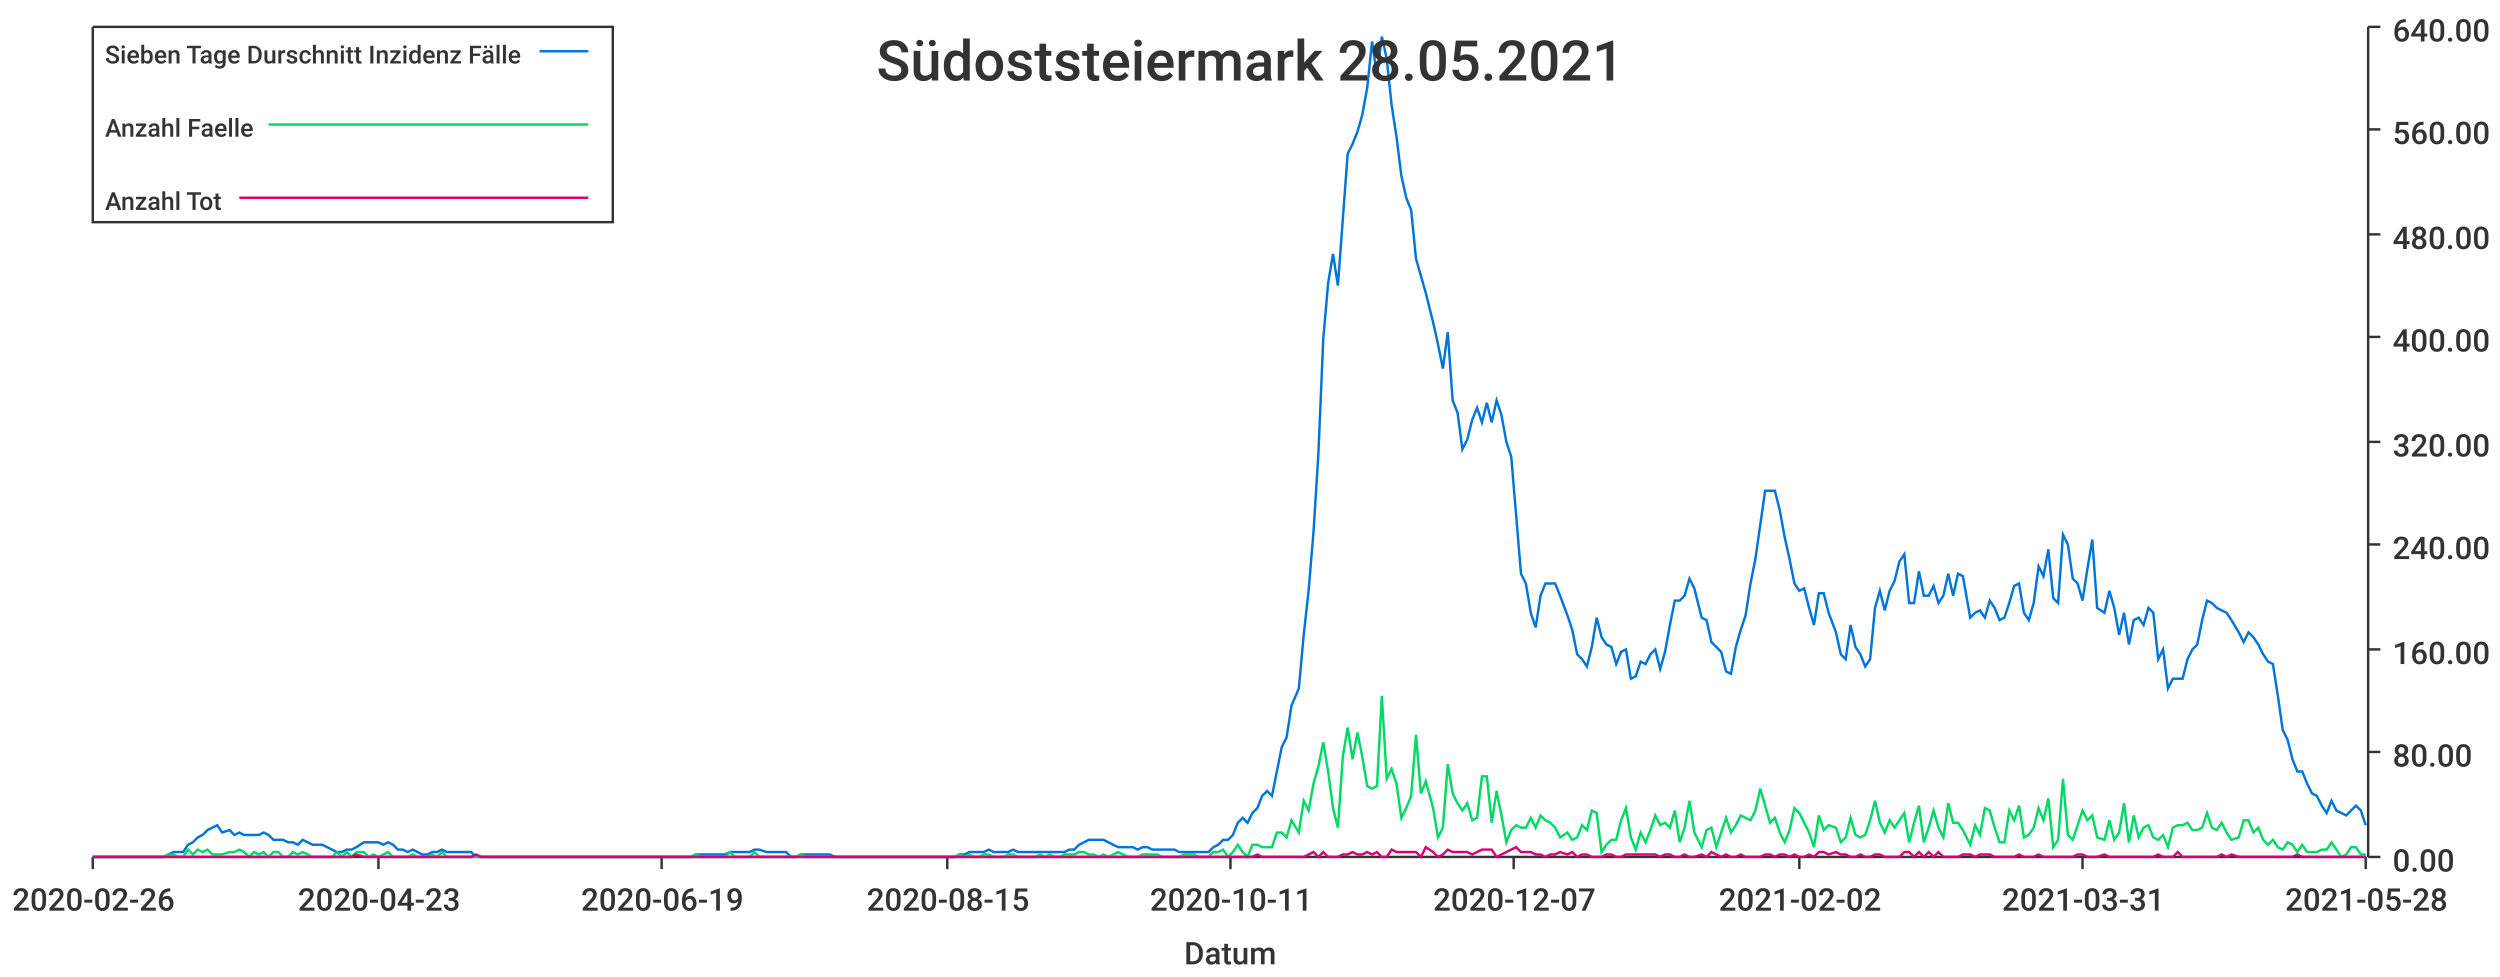
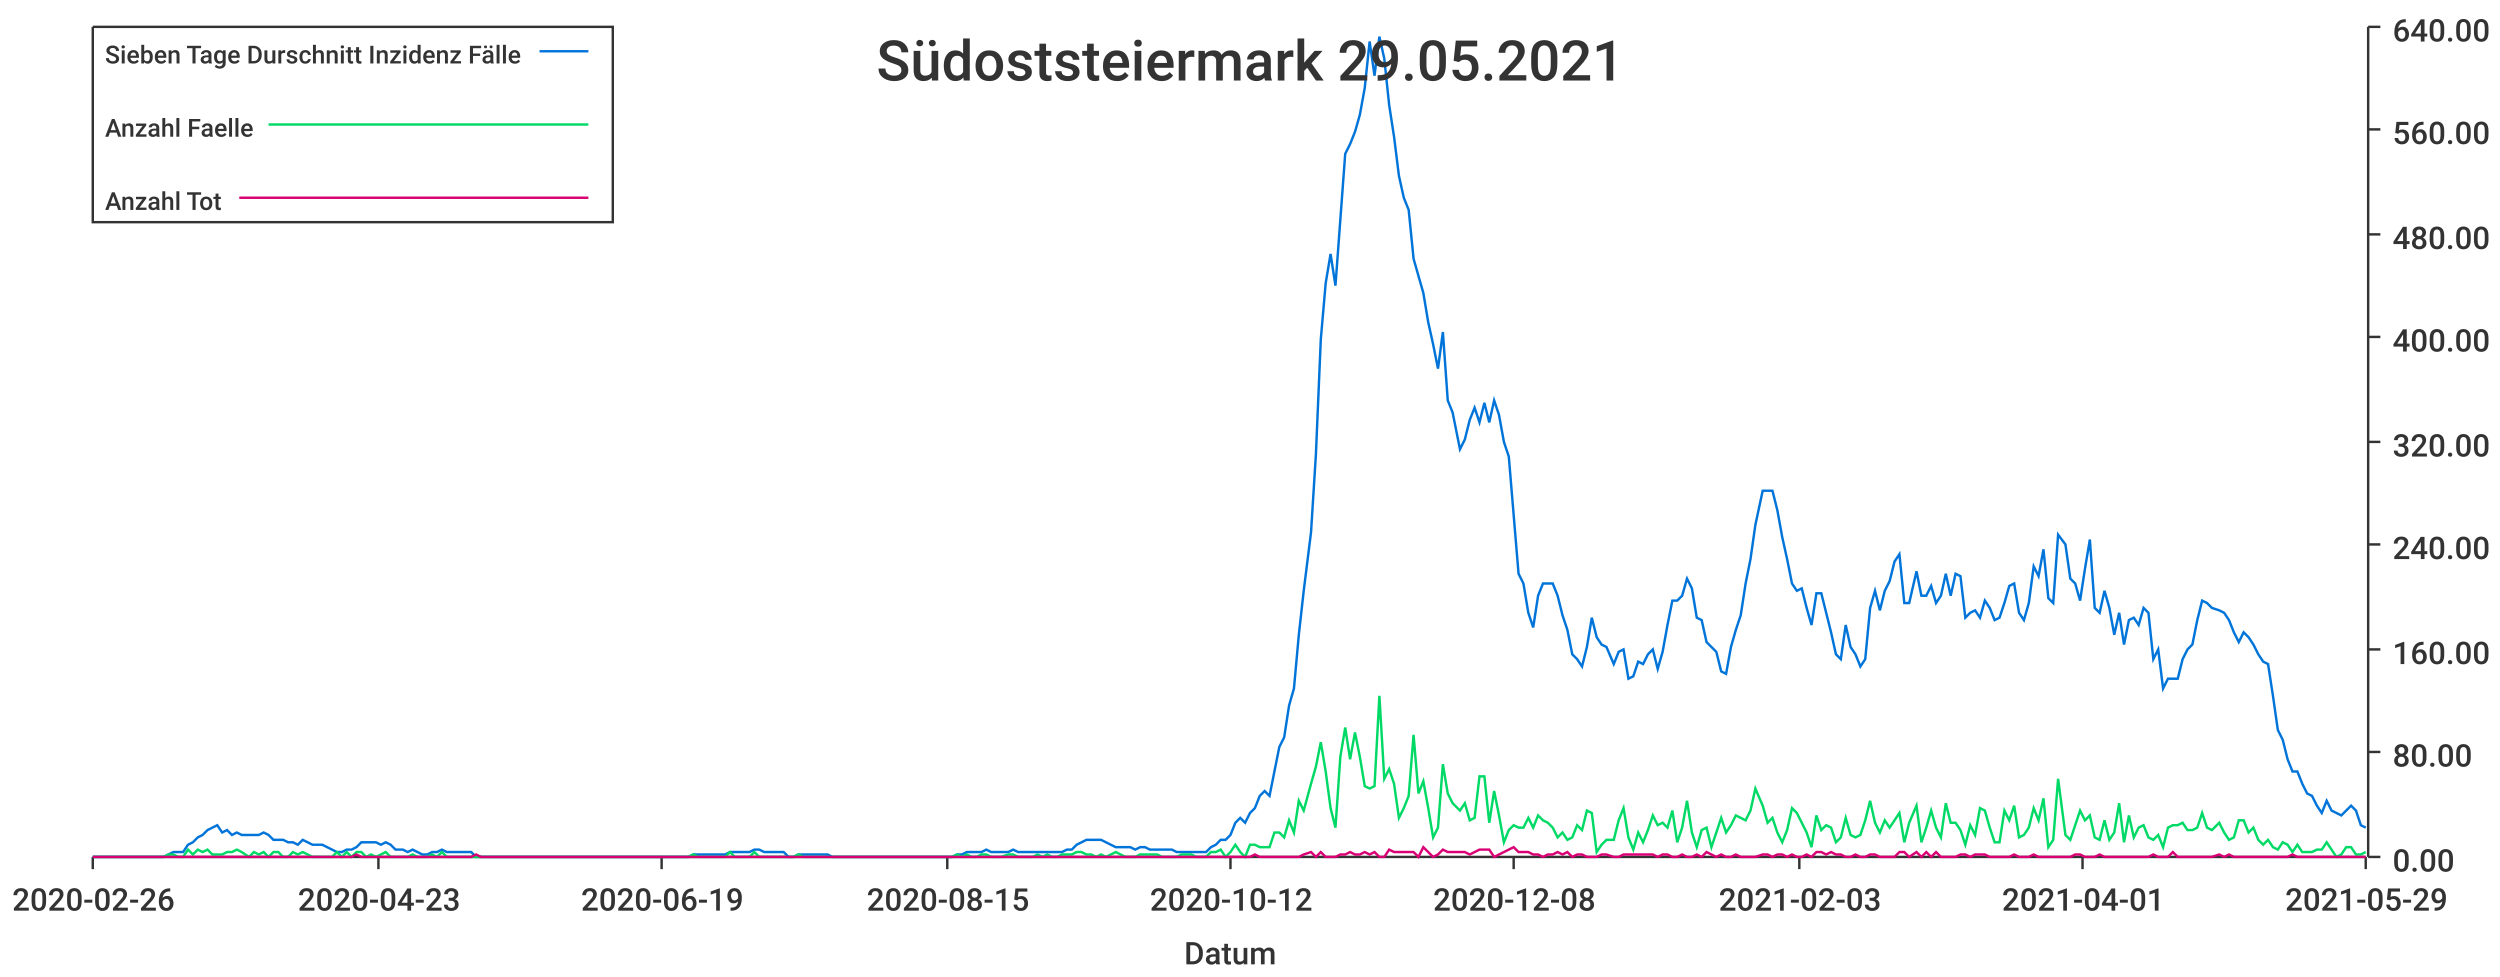
<svg xmlns="http://www.w3.org/2000/svg" width="1024" height="400">\n<path d="M 0 0 L 1024 0 L 1024 400 L 0 400 L 0 0" style="stroke-width:0;stroke:rgba(255,255,255,1.0);fill:rgba(255,255,255,1.0)" />
  <path d="M 38 11 L 969 11 L 969 351 L 38 351 L 38 11" style="stroke-width:0;stroke:rgba(255,255,255,1.0);fill:rgba(255,255,255,1.0)" />
  <path d="M 38 351 L 969 351" style="stroke-width:1;stroke:rgba(51,51,51,1.0);fill:none" />
  <path d="M 38 351 L 38 356" style="stroke-width:1;stroke:rgba(51,51,51,1.0);fill:none" />
  <text x="5" y="373" style="stroke-width:0;stroke:none;fill:rgba(51,51,51,1.0);font-size:12.8px;font-family:'Roboto Medium',sans-serif">2020-02-26</text>
  <path d="M 155 351 L 155 356" style="stroke-width:1;stroke:rgba(51,51,51,1.0);fill:none" />
  <text x="122" y="373" style="stroke-width:0;stroke:none;fill:rgba(51,51,51,1.0);font-size:12.8px;font-family:'Roboto Medium',sans-serif">2020-04-23</text>
  <path d="M 271 351 L 271 356" style="stroke-width:1;stroke:rgba(51,51,51,1.0);fill:none" />
  <text x="238" y="373" style="stroke-width:0;stroke:none;fill:rgba(51,51,51,1.0);font-size:12.8px;font-family:'Roboto Medium',sans-serif">2020-06-19</text>
  <path d="M 388 351 L 388 356" style="stroke-width:1;stroke:rgba(51,51,51,1.0);fill:none" />
  <text x="355" y="373" style="stroke-width:0;stroke:none;fill:rgba(51,51,51,1.0);font-size:12.8px;font-family:'Roboto Medium',sans-serif">2020-08-15</text>
  <path d="M 504 351 L 504 356" style="stroke-width:1;stroke:rgba(51,51,51,1.0);fill:none" />
-   <text x="471" y="373" style="stroke-width:0;stroke:none;fill:rgba(51,51,51,1.0);font-size:12.8px;font-family:'Roboto Medium',sans-serif">2020-10-11</text>
+   <text x="471" y="373" style="stroke-width:0;stroke:none;fill:rgba(51,51,51,1.0);font-size:12.8px;font-family:'Roboto Medium',sans-serif">2020-10-12</text>
  <path d="M 620 351 L 620 356" style="stroke-width:1;stroke:rgba(51,51,51,1.0);fill:none" />
-   <text x="587" y="373" style="stroke-width:0;stroke:none;fill:rgba(51,51,51,1.0);font-size:12.8px;font-family:'Roboto Medium',sans-serif">2020-12-07</text>
+   <text x="587" y="373" style="stroke-width:0;stroke:none;fill:rgba(51,51,51,1.0);font-size:12.8px;font-family:'Roboto Medium',sans-serif">2020-12-08</text>
  <path d="M 737 351 L 737 356" style="stroke-width:1;stroke:rgba(51,51,51,1.0);fill:none" />
-   <text x="704" y="373" style="stroke-width:0;stroke:none;fill:rgba(51,51,51,1.0);font-size:12.8px;font-family:'Roboto Medium',sans-serif">2021-02-02</text>
+   <text x="704" y="373" style="stroke-width:0;stroke:none;fill:rgba(51,51,51,1.0);font-size:12.8px;font-family:'Roboto Medium',sans-serif">2021-02-03</text>
  <path d="M 853 351 L 853 356" style="stroke-width:1;stroke:rgba(51,51,51,1.0);fill:none" />
-   <text x="820" y="373" style="stroke-width:0;stroke:none;fill:rgba(51,51,51,1.0);font-size:12.8px;font-family:'Roboto Medium',sans-serif">2021-03-31</text>
+   <text x="820" y="373" style="stroke-width:0;stroke:none;fill:rgba(51,51,51,1.0);font-size:12.8px;font-family:'Roboto Medium',sans-serif">2021-04-01</text>
  <path d="M 969 351 L 969 356" style="stroke-width:1;stroke:rgba(51,51,51,1.0);fill:none" />
-   <text x="936" y="373" style="stroke-width:0;stroke:none;fill:rgba(51,51,51,1.0);font-size:12.8px;font-family:'Roboto Medium',sans-serif">2021-05-28</text>
+   <text x="936" y="373" style="stroke-width:0;stroke:none;fill:rgba(51,51,51,1.0);font-size:12.8px;font-family:'Roboto Medium',sans-serif">2021-05-29</text>
  <text x="485" y="395" style="stroke-width:0;stroke:none;fill:rgba(51,51,51,1.0);font-size:12.8px;font-family:'Roboto Medium',sans-serif">Datum</text>
  <path d="M 970 351 L 970 11" style="stroke-width:1;stroke:rgba(51,51,51,1.0);fill:none" />
  <path d="M 970 351 L 975 351" style="stroke-width:1;stroke:rgba(51,51,51,1.0);fill:none" />
  <text x="980" y="357" style="stroke-width:0;stroke:none;fill:rgba(51,51,51,1.0);font-size:12.8px;font-family:'Roboto Medium',sans-serif">0.00</text>
  <path d="M 970 308 L 975 308" style="stroke-width:1;stroke:rgba(51,51,51,1.0);fill:none" />
  <text x="980" y="314" style="stroke-width:0;stroke:none;fill:rgba(51,51,51,1.0);font-size:12.8px;font-family:'Roboto Medium',sans-serif">80.00</text>
  <path d="M 970 266 L 975 266" style="stroke-width:1;stroke:rgba(51,51,51,1.0);fill:none" />
  <text x="980" y="272" style="stroke-width:0;stroke:none;fill:rgba(51,51,51,1.0);font-size:12.8px;font-family:'Roboto Medium',sans-serif">160.00</text>
  <path d="M 970 223 L 975 223" style="stroke-width:1;stroke:rgba(51,51,51,1.0);fill:none" />
  <text x="980" y="229" style="stroke-width:0;stroke:none;fill:rgba(51,51,51,1.0);font-size:12.8px;font-family:'Roboto Medium',sans-serif">240.00</text>
  <path d="M 970 181 L 975 181" style="stroke-width:1;stroke:rgba(51,51,51,1.0);fill:none" />
  <text x="980" y="187" style="stroke-width:0;stroke:none;fill:rgba(51,51,51,1.0);font-size:12.8px;font-family:'Roboto Medium',sans-serif">320.00</text>
  <path d="M 970 138 L 975 138" style="stroke-width:1;stroke:rgba(51,51,51,1.0);fill:none" />
  <text x="980" y="144" style="stroke-width:0;stroke:none;fill:rgba(51,51,51,1.0);font-size:12.8px;font-family:'Roboto Medium',sans-serif">400.00</text>
  <path d="M 970 96 L 975 96" style="stroke-width:1;stroke:rgba(51,51,51,1.0);fill:none" />
  <text x="980" y="102" style="stroke-width:0;stroke:none;fill:rgba(51,51,51,1.0);font-size:12.8px;font-family:'Roboto Medium',sans-serif">480.00</text>
  <path d="M 970 53 L 975 53" style="stroke-width:1;stroke:rgba(51,51,51,1.0);fill:none" />
  <text x="980" y="59" style="stroke-width:0;stroke:none;fill:rgba(51,51,51,1.0);font-size:12.8px;font-family:'Roboto Medium',sans-serif">560.00</text>
  <path d="M 970 11 L 975 11" style="stroke-width:1;stroke:rgba(51,51,51,1.0);fill:none" />
  <text x="980" y="17" style="stroke-width:0;stroke:none;fill:rgba(51,51,51,1.0);font-size:12.8px;font-family:'Roboto Medium',sans-serif">640.00</text>
-   <path d="M 38 351 L 41 351 L 43 351 L 45 351 L 47 351 L 49 351 L 51 351 L 53 351 L 55 351 L 57 351 L 59 351 L 61 351 L 63 351 L 65 351 L 67 351 L 69 350 L 71 349 L 73 349 L 75 349 L 77 346 L 79 345 L 81 343 L 83 342 L 85 340 L 87 339 L 89 338 L 91 341 L 94 340 L 96 342 L 98 341 L 100 342 L 102 342 L 104 342 L 106 342 L 108 341 L 110 342 L 112 344 L 114 344 L 116 344 L 118 345 L 120 345 L 122 346 L 124 344 L 126 345 L 128 346 L 130 346 L 132 346 L 134 347 L 136 348 L 138 349 L 140 349 L 142 348 L 144 348 L 146 347 L 149 345 L 151 345 L 153 345 L 155 345 L 157 346 L 159 345 L 161 346 L 163 348 L 165 348 L 167 349 L 169 348 L 171 349 L 173 350 L 175 350 L 177 349 L 179 349 L 181 348 L 183 349 L 185 349 L 187 349 L 189 349 L 191 349 L 193 349 L 195 351 L 197 351 L 199 351 L 201 351 L 204 351 L 206 351 L 208 351 L 210 351 L 212 351 L 214 351 L 216 351 L 218 351 L 220 351 L 222 351 L 224 351 L 226 351 L 228 351 L 230 351 L 232 351 L 234 351 L 236 351 L 238 351 L 240 351 L 242 351 L 244 351 L 246 351 L 248 351 L 250 351 L 252 351 L 254 351 L 256 351 L 259 351 L 261 351 L 263 351 L 265 351 L 267 351 L 269 351 L 271 351 L 273 351 L 275 351 L 277 351 L 279 351 L 281 351 L 283 351 L 285 350 L 287 350 L 289 350 L 291 350 L 293 350 L 295 350 L 297 350 L 299 349 L 301 349 L 303 349 L 305 349 L 307 349 L 309 348 L 311 348 L 314 349 L 316 349 L 318 349 L 320 349 L 322 349 L 324 351 L 326 351 L 328 350 L 330 350 L 332 350 L 334 350 L 336 350 L 338 350 L 340 350 L 342 351 L 344 351 L 346 351 L 348 351 L 350 351 L 352 351 L 354 351 L 356 351 L 358 351 L 360 351 L 362 351 L 364 351 L 366 351 L 369 351 L 371 351 L 373 351 L 375 351 L 377 351 L 379 351 L 381 351 L 383 351 L 385 351 L 387 351 L 389 351 L 391 351 L 393 350 L 395 350 L 397 349 L 399 349 L 401 349 L 403 349 L 405 348 L 407 349 L 409 349 L 411 349 L 413 349 L 415 348 L 417 349 L 419 349 L 421 349 L 424 349 L 426 349 L 428 349 L 430 349 L 432 349 L 434 349 L 436 349 L 438 348 L 440 348 L 442 346 L 444 345 L 446 344 L 448 344 L 450 344 L 452 344 L 454 345 L 456 346 L 458 347 L 460 347 L 462 347 L 464 347 L 466 348 L 468 347 L 470 347 L 472 348 L 474 348 L 476 348 L 479 348 L 481 348 L 483 349 L 485 349 L 487 349 L 489 349 L 491 349 L 493 349 L 495 349 L 497 347 L 499 346 L 501 344 L 503 344 L 505 342 L 507 337 L 509 335 L 511 337 L 513 333 L 515 331 L 517 326 L 519 324 L 521 326 L 523 316 L 525 306 L 527 302 L 529 289 L 532 282 L 534 260 L 536 242 L 538 218 L 540 186 L 542 139 L 544 116 L 546 104 L 548 117 L 550 90 L 552 63 L 554 59 L 556 54 L 558 47 L 560 36 L 562 17 L 564 31 L 566 15 L 568 24 L 570 43 L 572 56 L 574 72 L 576 81 L 578 86 L 580 106 L 582 113 L 584 120 L 587 132 L 589 141 L 591 151 L 593 136 L 595 164 L 597 169 L 599 184 L 601 180 L 603 172 L 605 167 L 607 173 L 609 165 L 611 173 L 613 164 L 615 170 L 617 181 L 619 187 L 621 211 L 623 235 L 625 239 L 627 251 L 629 257 L 631 244 L 633 239 L 635 239 L 637 239 L 639 244 L 642 252 L 644 258 L 646 268 L 648 270 L 650 273 L 652 265 L 654 253 L 656 261 L 658 264 L 660 265 L 662 272 L 664 267 L 666 266 L 668 278 L 670 277 L 672 271 L 674 272 L 676 268 L 678 266 L 680 274 L 682 267 L 684 256 L 686 246 L 688 246 L 690 244 L 692 237 L 694 241 L 697 253 L 699 254 L 701 263 L 703 265 L 705 267 L 707 275 L 709 276 L 711 265 L 713 258 L 715 252 L 717 239 L 719 229 L 721 215 L 723 201 L 725 201 L 727 201 L 729 209 L 731 220 L 733 229 L 735 239 L 737 242 L 739 241 L 741 249 L 743 256 L 745 243 L 747 243 L 749 251 L 752 259 L 754 268 L 756 270 L 758 256 L 760 265 L 762 268 L 764 273 L 766 270 L 768 249 L 770 242 L 772 250 L 774 242 L 776 238 L 778 230 L 780 227 L 782 247 L 784 247 L 786 234 L 788 244 L 790 244 L 792 240 L 794 247 L 796 244 L 798 235 L 800 244 L 802 235 L 804 236 L 807 253 L 809 251 L 811 250 L 813 253 L 815 246 L 817 249 L 819 254 L 821 253 L 823 247 L 825 240 L 827 239 L 829 251 L 831 254 L 833 247 L 835 232 L 837 236 L 839 225 L 841 245 L 843 247 L 845 219 L 847 223 L 849 237 L 851 239 L 853 246 L 855 233 L 857 221 L 859 249 L 862 251 L 864 242 L 866 249 L 868 260 L 870 251 L 872 264 L 874 254 L 876 253 L 878 256 L 880 249 L 882 251 L 884 270 L 886 266 L 888 282 L 890 278 L 892 278 L 894 278 L 896 270 L 898 266 L 900 264 L 902 254 L 904 246 L 906 247 L 908 249 L 910 250 L 912 251 L 914 254 L 917 259 L 919 263 L 921 259 L 923 261 L 925 264 L 927 268 L 929 271 L 931 272 L 933 285 L 935 299 L 937 303 L 939 311 L 941 316 L 943 316 L 945 321 L 947 325 L 949 326 L 951 330 L 953 333 L 955 328 L 957 332 L 959 333 L 961 334 L 963 332 L 965 330 L 967 332 L 969 338" style="stroke-width:1;stroke:rgba(0,116,217,1.0);fill:none" />
-   <path d="M 38 351 L 41 351 L 43 351 L 45 351 L 47 351 L 49 351 L 51 351 L 53 351 L 55 351 L 57 351 L 59 351 L 61 351 L 63 351 L 65 351 L 67 351 L 69 350 L 71 350 L 73 351 L 75 351 L 77 348 L 79 350 L 81 348 L 83 349 L 85 348 L 87 350 L 89 350 L 91 350 L 94 349 L 96 349 L 98 348 L 100 349 L 102 351 L 104 349 L 106 350 L 108 349 L 110 351 L 112 349 L 114 349 L 116 351 L 118 351 L 120 349 L 122 350 L 124 349 L 126 350 L 128 351 L 130 351 L 132 351 L 134 351 L 136 351 L 138 349 L 140 351 L 142 349 L 144 351 L 146 349 L 149 349 L 151 351 L 153 350 L 155 351 L 157 350 L 159 349 L 161 351 L 163 351 L 165 351 L 167 351 L 169 350 L 171 351 L 173 351 L 175 351 L 177 350 L 179 351 L 181 349 L 183 351 L 185 351 L 187 351 L 189 351 L 191 351 L 193 351 L 195 351 L 197 351 L 199 351 L 201 351 L 204 351 L 206 351 L 208 351 L 210 351 L 212 351 L 214 351 L 216 351 L 218 351 L 220 351 L 222 351 L 224 351 L 226 351 L 228 351 L 230 351 L 232 351 L 234 351 L 236 351 L 238 351 L 240 351 L 242 351 L 244 351 L 246 351 L 248 351 L 250 351 L 252 351 L 254 351 L 256 351 L 259 351 L 261 351 L 263 351 L 265 351 L 267 351 L 269 351 L 271 351 L 273 351 L 275 351 L 277 351 L 279 351 L 281 351 L 283 351 L 285 350 L 287 351 L 289 351 L 291 351 L 293 351 L 295 351 L 297 351 L 299 349 L 301 351 L 303 351 L 305 351 L 307 351 L 309 349 L 311 351 L 314 351 L 316 351 L 318 351 L 320 351 L 322 351 L 324 351 L 326 351 L 328 350 L 330 351 L 332 351 L 334 351 L 336 351 L 338 351 L 340 351 L 342 351 L 344 351 L 346 351 L 348 351 L 350 351 L 352 351 L 354 351 L 356 351 L 358 351 L 360 351 L 362 351 L 364 351 L 366 351 L 369 351 L 371 351 L 373 351 L 375 351 L 377 351 L 379 351 L 381 351 L 383 351 L 385 351 L 387 351 L 389 351 L 391 351 L 393 350 L 395 351 L 397 350 L 399 351 L 401 351 L 403 350 L 405 350 L 407 351 L 409 351 L 411 351 L 413 350 L 415 350 L 417 351 L 419 351 L 421 351 L 424 351 L 426 350 L 428 351 L 430 350 L 432 351 L 434 351 L 436 350 L 438 350 L 440 350 L 442 349 L 444 349 L 446 350 L 448 350 L 450 351 L 452 350 L 454 351 L 456 350 L 458 349 L 460 350 L 462 351 L 464 351 L 466 351 L 468 350 L 470 350 L 472 350 L 474 350 L 476 351 L 479 351 L 481 351 L 483 351 L 485 350 L 487 350 L 489 350 L 491 351 L 493 351 L 495 351 L 497 349 L 499 349 L 501 348 L 503 351 L 505 349 L 507 346 L 509 349 L 511 351 L 513 346 L 515 346 L 517 347 L 519 347 L 521 347 L 523 341 L 525 341 L 527 343 L 529 336 L 532 341 L 534 328 L 536 332 L 538 321 L 540 314 L 542 304 L 544 316 L 546 331 L 548 339 L 550 310 L 552 298 L 554 311 L 556 300 L 558 310 L 560 322 L 562 323 L 564 322 L 566 285 L 568 319 L 570 315 L 572 321 L 574 335 L 576 331 L 578 326 L 580 301 L 582 325 L 584 320 L 587 331 L 589 343 L 591 339 L 593 313 L 595 325 L 597 329 L 599 332 L 601 329 L 603 336 L 605 335 L 607 318 L 609 318 L 611 337 L 613 324 L 615 334 L 617 345 L 619 340 L 621 338 L 623 339 L 625 339 L 627 335 L 629 339 L 631 334 L 633 336 L 635 337 L 637 339 L 639 343 L 642 341 L 644 344 L 646 343 L 648 338 L 650 340 L 652 332 L 654 333 L 656 349 L 658 346 L 660 344 L 662 344 L 664 336 L 666 331 L 668 343 L 670 348 L 672 341 L 674 345 L 676 340 L 678 334 L 680 338 L 682 337 L 684 339 L 686 332 L 688 345 L 690 339 L 692 328 L 694 341 L 697 347 L 699 340 L 701 339 L 703 347 L 705 341 L 707 335 L 709 341 L 711 338 L 713 334 L 715 335 L 717 336 L 719 332 L 721 323 L 723 330 L 725 337 L 727 335 L 729 341 L 731 345 L 733 340 L 735 331 L 737 333 L 739 337 L 741 341 L 743 347 L 745 334 L 747 340 L 749 338 L 752 339 L 754 345 L 756 343 L 758 335 L 760 342 L 762 343 L 764 342 L 766 336 L 768 328 L 770 337 L 772 341 L 774 336 L 776 339 L 778 336 L 780 333 L 782 345 L 784 337 L 786 330 L 788 345 L 790 339 L 792 332 L 794 339 L 796 343 L 798 329 L 800 337 L 802 337 L 804 340 L 807 346 L 809 338 L 811 342 L 813 331 L 815 332 L 817 339 L 819 345 L 821 345 L 823 332 L 825 336 L 827 330 L 829 343 L 831 342 L 833 339 L 835 331 L 837 336 L 839 327 L 841 347 L 843 344 L 845 319 L 847 342 L 849 344 L 851 338 L 853 332 L 855 336 L 857 334 L 859 343 L 862 344 L 864 336 L 866 344 L 868 341 L 870 329 L 872 345 L 874 334 L 876 343 L 878 339 L 880 338 L 882 343 L 884 344 L 886 342 L 888 347 L 890 339 L 892 338 L 894 338 L 896 337 L 898 340 L 900 340 L 902 339 L 904 333 L 906 339 L 908 340 L 910 337 L 912 341 L 914 344 L 917 343 L 919 336 L 921 336 L 923 341 L 925 339 L 927 344 L 929 346 L 931 344 L 933 347 L 935 348 L 937 345 L 939 346 L 941 349 L 943 346 L 945 349 L 947 349 L 949 349 L 951 348 L 953 348 L 955 345 L 957 348 L 959 351 L 961 350 L 963 347 L 965 347 L 967 350 L 969 350" style="stroke-width:1;stroke:rgba(0,217,101,1.0);fill:none" />
-   <path d="M 38 351 L 41 351 L 43 351 L 45 351 L 47 351 L 49 351 L 51 351 L 53 351 L 55 351 L 57 351 L 59 351 L 61 351 L 63 351 L 65 351 L 67 351 L 69 351 L 71 351 L 73 351 L 75 351 L 77 351 L 79 351 L 81 351 L 83 351 L 85 351 L 87 351 L 89 351 L 91 351 L 94 351 L 96 351 L 98 351 L 100 351 L 102 351 L 104 351 L 106 351 L 108 351 L 110 351 L 112 351 L 114 351 L 116 351 L 118 351 L 120 351 L 122 351 L 124 351 L 126 351 L 128 351 L 130 351 L 132 351 L 134 351 L 136 351 L 138 351 L 140 351 L 142 351 L 144 351 L 146 350 L 149 351 L 151 351 L 153 351 L 155 351 L 157 351 L 159 351 L 161 351 L 163 351 L 165 351 L 167 351 L 169 351 L 171 351 L 173 351 L 175 351 L 177 351 L 179 351 L 181 351 L 183 351 L 185 351 L 187 351 L 189 351 L 191 351 L 193 351 L 195 350 L 197 351 L 199 351 L 201 351 L 204 351 L 206 351 L 208 351 L 210 351 L 212 351 L 214 351 L 216 351 L 218 351 L 220 351 L 222 351 L 224 351 L 226 351 L 228 351 L 230 351 L 232 351 L 234 351 L 236 351 L 238 351 L 240 351 L 242 351 L 244 351 L 246 351 L 248 351 L 250 351 L 252 351 L 254 351 L 256 351 L 259 351 L 261 351 L 263 351 L 265 351 L 267 351 L 269 351 L 271 351 L 273 351 L 275 351 L 277 351 L 279 351 L 281 351 L 283 351 L 285 351 L 287 351 L 289 351 L 291 351 L 293 351 L 295 351 L 297 351 L 299 351 L 301 351 L 303 351 L 305 351 L 307 351 L 309 351 L 311 351 L 314 351 L 316 351 L 318 351 L 320 351 L 322 351 L 324 351 L 326 351 L 328 351 L 330 351 L 332 351 L 334 351 L 336 351 L 338 351 L 340 351 L 342 351 L 344 351 L 346 351 L 348 351 L 350 351 L 352 351 L 354 351 L 356 351 L 358 351 L 360 351 L 362 351 L 364 351 L 366 351 L 369 351 L 371 351 L 373 351 L 375 351 L 377 351 L 379 351 L 381 351 L 383 351 L 385 351 L 387 351 L 389 351 L 391 351 L 393 351 L 395 351 L 397 351 L 399 351 L 401 351 L 403 351 L 405 351 L 407 351 L 409 351 L 411 351 L 413 351 L 415 351 L 417 351 L 419 351 L 421 351 L 424 351 L 426 351 L 428 351 L 430 351 L 432 351 L 434 351 L 436 351 L 438 351 L 440 351 L 442 351 L 444 351 L 446 351 L 448 351 L 450 351 L 452 351 L 454 351 L 456 351 L 458 351 L 460 351 L 462 351 L 464 351 L 466 351 L 468 351 L 470 351 L 472 351 L 474 351 L 476 351 L 479 351 L 481 351 L 483 351 L 485 351 L 487 351 L 489 351 L 491 351 L 493 351 L 495 351 L 497 351 L 499 351 L 501 351 L 503 351 L 505 351 L 507 351 L 509 351 L 511 351 L 513 351 L 515 350 L 517 351 L 519 351 L 521 351 L 523 351 L 525 351 L 527 351 L 529 351 L 532 351 L 534 351 L 536 350 L 538 349 L 540 351 L 542 349 L 544 351 L 546 351 L 548 351 L 550 350 L 552 350 L 554 349 L 556 350 L 558 350 L 560 349 L 562 350 L 564 349 L 566 351 L 568 351 L 570 348 L 572 349 L 574 349 L 576 349 L 578 349 L 580 349 L 582 351 L 584 347 L 587 349 L 589 351 L 591 350 L 593 348 L 595 349 L 597 349 L 599 349 L 601 349 L 603 350 L 605 349 L 607 348 L 609 348 L 611 348 L 613 351 L 615 350 L 617 349 L 619 348 L 621 347 L 623 349 L 625 349 L 627 349 L 629 350 L 631 350 L 633 351 L 635 350 L 637 350 L 639 349 L 642 350 L 644 349 L 646 351 L 648 350 L 650 350 L 652 351 L 654 351 L 656 351 L 658 350 L 660 350 L 662 351 L 664 351 L 666 350 L 668 350 L 670 350 L 672 350 L 674 350 L 676 350 L 678 350 L 680 351 L 682 350 L 684 350 L 686 351 L 688 351 L 690 350 L 692 351 L 694 351 L 697 350 L 699 351 L 701 349 L 703 350 L 705 351 L 707 350 L 709 351 L 711 351 L 713 350 L 715 351 L 717 351 L 719 351 L 721 351 L 723 350 L 725 350 L 727 351 L 729 350 L 731 350 L 733 351 L 735 350 L 737 351 L 739 351 L 741 350 L 743 351 L 745 349 L 747 349 L 749 350 L 752 349 L 754 350 L 756 350 L 758 351 L 760 351 L 762 350 L 764 351 L 766 351 L 768 350 L 770 350 L 772 351 L 774 351 L 776 351 L 778 351 L 780 349 L 782 349 L 784 351 L 786 349 L 788 351 L 790 349 L 792 351 L 794 349 L 796 351 L 798 351 L 800 351 L 802 351 L 804 350 L 807 350 L 809 351 L 811 350 L 813 350 L 815 350 L 817 351 L 819 351 L 821 351 L 823 351 L 825 351 L 827 350 L 829 351 L 831 351 L 833 351 L 835 350 L 837 351 L 839 351 L 841 351 L 843 351 L 845 351 L 847 351 L 849 351 L 851 350 L 853 350 L 855 351 L 857 351 L 859 351 L 862 350 L 864 351 L 866 351 L 868 351 L 870 351 L 872 351 L 874 351 L 876 351 L 878 351 L 880 351 L 882 351 L 884 350 L 886 351 L 888 351 L 890 351 L 892 349 L 894 351 L 896 351 L 898 351 L 900 351 L 902 351 L 904 351 L 906 351 L 908 351 L 910 350 L 912 351 L 914 350 L 917 351 L 919 351 L 921 351 L 923 351 L 925 351 L 927 351 L 929 351 L 931 351 L 933 351 L 935 351 L 937 351 L 939 351 L 941 350 L 943 351 L 945 351 L 947 351 L 949 351 L 951 351 L 953 351 L 955 351 L 957 351 L 959 351 L 961 351 L 963 351 L 965 351 L 967 351 L 969 351" style="stroke-width:1;stroke:rgba(217,0,116,1.0);fill:none" />
-   <text x="359" y="33" style="stroke-width:0;stroke:none;fill:rgba(51,51,51,1.0);font-size:23.0px;font-family:'Roboto Medium',sans-serif">Südoststeiermark 28.05.2021</text>
+   <path d="M 38 351 L 41 351 L 43 351 L 45 351 L 47 351 L 49 351 L 51 351 L 53 351 L 55 351 L 57 351 L 59 351 L 61 351 L 63 351 L 65 351 L 67 351 L 69 350 L 71 349 L 73 349 L 75 349 L 77 346 L 79 345 L 81 343 L 83 342 L 85 340 L 87 339 L 89 338 L 91 341 L 93 340 L 95 342 L 97 341 L 99 342 L 102 342 L 104 342 L 106 342 L 108 341 L 110 342 L 112 344 L 114 344 L 116 344 L 118 345 L 120 345 L 122 346 L 124 344 L 126 345 L 128 346 L 130 346 L 132 346 L 134 347 L 136 348 L 138 349 L 140 349 L 142 348 L 144 348 L 146 347 L 148 345 L 150 345 L 152 345 L 154 345 L 156 346 L 158 345 L 160 346 L 162 348 L 165 348 L 167 349 L 169 348 L 171 349 L 173 350 L 175 350 L 177 349 L 179 349 L 181 348 L 183 349 L 185 349 L 187 349 L 189 349 L 191 349 L 193 349 L 195 351 L 197 351 L 199 351 L 201 351 L 203 351 L 205 351 L 207 351 L 209 351 L 211 351 L 213 351 L 215 351 L 217 351 L 219 351 L 221 351 L 223 351 L 226 351 L 228 351 L 230 351 L 232 351 L 234 351 L 236 351 L 238 351 L 240 351 L 242 351 L 244 351 L 246 351 L 248 351 L 250 351 L 252 351 L 254 351 L 256 351 L 258 351 L 260 351 L 262 351 L 264 351 L 266 351 L 268 351 L 270 351 L 272 351 L 274 351 L 276 351 L 278 351 L 280 351 L 282 351 L 284 350 L 286 350 L 289 350 L 291 350 L 293 350 L 295 350 L 297 350 L 299 349 L 301 349 L 303 349 L 305 349 L 307 349 L 309 348 L 311 348 L 313 349 L 315 349 L 317 349 L 319 349 L 321 349 L 323 351 L 325 351 L 327 350 L 329 350 L 331 350 L 333 350 L 335 350 L 337 350 L 339 350 L 341 351 L 343 351 L 345 351 L 347 351 L 350 351 L 352 351 L 354 351 L 356 351 L 358 351 L 360 351 L 362 351 L 364 351 L 366 351 L 368 351 L 370 351 L 372 351 L 374 351 L 376 351 L 378 351 L 380 351 L 382 351 L 384 351 L 386 351 L 388 351 L 390 351 L 392 350 L 394 350 L 396 349 L 398 349 L 400 349 L 402 349 L 404 348 L 406 349 L 408 349 L 410 349 L 413 349 L 415 348 L 417 349 L 419 349 L 421 349 L 423 349 L 425 349 L 427 349 L 429 349 L 431 349 L 433 349 L 435 349 L 437 348 L 439 348 L 441 346 L 443 345 L 445 344 L 447 344 L 449 344 L 451 344 L 453 345 L 455 346 L 457 347 L 459 347 L 461 347 L 463 347 L 465 348 L 467 347 L 469 347 L 471 348 L 474 348 L 476 348 L 478 348 L 480 348 L 482 349 L 484 349 L 486 349 L 488 349 L 490 349 L 492 349 L 494 349 L 496 347 L 498 346 L 500 344 L 502 344 L 504 342 L 506 337 L 508 335 L 510 337 L 512 333 L 514 331 L 516 326 L 518 324 L 520 326 L 522 316 L 524 306 L 526 302 L 528 289 L 530 282 L 532 260 L 534 242 L 537 218 L 539 186 L 541 139 L 543 116 L 545 104 L 547 117 L 549 90 L 551 63 L 553 59 L 555 54 L 557 47 L 559 36 L 561 17 L 563 31 L 565 15 L 567 24 L 569 43 L 571 56 L 573 72 L 575 81 L 577 86 L 579 106 L 581 113 L 583 120 L 585 132 L 587 141 L 589 151 L 591 136 L 593 164 L 595 169 L 598 184 L 600 180 L 602 172 L 604 167 L 606 173 L 608 165 L 610 173 L 612 164 L 614 170 L 616 181 L 618 187 L 620 211 L 622 235 L 624 239 L 626 251 L 628 257 L 630 244 L 632 239 L 634 239 L 636 239 L 638 244 L 640 252 L 642 258 L 644 268 L 646 270 L 648 273 L 650 265 L 652 253 L 654 261 L 656 264 L 658 265 L 661 272 L 663 267 L 665 266 L 667 278 L 669 277 L 671 271 L 673 272 L 675 268 L 677 266 L 679 274 L 681 267 L 683 256 L 685 246 L 687 246 L 689 244 L 691 237 L 693 241 L 695 253 L 697 254 L 699 263 L 701 265 L 703 267 L 705 275 L 707 276 L 709 265 L 711 258 L 713 252 L 715 239 L 717 229 L 719 215 L 722 201 L 724 201 L 726 201 L 728 209 L 730 220 L 732 229 L 734 239 L 736 242 L 738 241 L 740 249 L 742 256 L 744 243 L 746 243 L 748 251 L 750 259 L 752 268 L 754 270 L 756 256 L 758 265 L 760 268 L 762 273 L 764 270 L 766 249 L 768 242 L 770 250 L 772 242 L 774 238 L 776 230 L 778 227 L 780 247 L 782 247 L 785 234 L 787 244 L 789 244 L 791 240 L 793 247 L 795 244 L 797 235 L 799 244 L 801 235 L 803 236 L 805 253 L 807 251 L 809 250 L 811 253 L 813 246 L 815 249 L 817 254 L 819 253 L 821 247 L 823 240 L 825 239 L 827 251 L 829 254 L 831 247 L 833 232 L 835 236 L 837 225 L 839 245 L 841 247 L 843 219 L 846 223 L 848 237 L 850 239 L 852 246 L 854 233 L 856 221 L 858 249 L 860 251 L 862 242 L 864 249 L 866 260 L 868 251 L 870 264 L 872 254 L 874 253 L 876 256 L 878 249 L 880 251 L 882 270 L 884 266 L 886 282 L 888 278 L 890 278 L 892 278 L 894 270 L 896 266 L 898 264 L 900 254 L 902 246 L 904 247 L 906 249 L 909 250 L 911 251 L 913 254 L 915 259 L 917 263 L 919 259 L 921 261 L 923 264 L 925 268 L 927 271 L 929 272 L 931 285 L 933 299 L 935 303 L 937 311 L 939 316 L 941 316 L 943 321 L 945 325 L 947 326 L 949 330 L 951 333 L 953 328 L 955 332 L 957 333 L 959 334 L 961 332 L 963 330 L 965 332 L 967 338 L 969 339" style="stroke-width:1;stroke:rgba(0,116,217,1.0);fill:none" />
+   <path d="M 38 351 L 41 351 L 43 351 L 45 351 L 47 351 L 49 351 L 51 351 L 53 351 L 55 351 L 57 351 L 59 351 L 61 351 L 63 351 L 65 351 L 67 351 L 69 350 L 71 350 L 73 351 L 75 351 L 77 348 L 79 350 L 81 348 L 83 349 L 85 348 L 87 350 L 89 350 L 91 350 L 93 349 L 95 349 L 97 348 L 99 349 L 102 351 L 104 349 L 106 350 L 108 349 L 110 351 L 112 349 L 114 349 L 116 351 L 118 351 L 120 349 L 122 350 L 124 349 L 126 350 L 128 351 L 130 351 L 132 351 L 134 351 L 136 351 L 138 349 L 140 351 L 142 349 L 144 351 L 146 349 L 148 349 L 150 351 L 152 350 L 154 351 L 156 350 L 158 349 L 160 351 L 162 351 L 165 351 L 167 351 L 169 350 L 171 351 L 173 351 L 175 351 L 177 350 L 179 351 L 181 349 L 183 351 L 185 351 L 187 351 L 189 351 L 191 351 L 193 351 L 195 351 L 197 351 L 199 351 L 201 351 L 203 351 L 205 351 L 207 351 L 209 351 L 211 351 L 213 351 L 215 351 L 217 351 L 219 351 L 221 351 L 223 351 L 226 351 L 228 351 L 230 351 L 232 351 L 234 351 L 236 351 L 238 351 L 240 351 L 242 351 L 244 351 L 246 351 L 248 351 L 250 351 L 252 351 L 254 351 L 256 351 L 258 351 L 260 351 L 262 351 L 264 351 L 266 351 L 268 351 L 270 351 L 272 351 L 274 351 L 276 351 L 278 351 L 280 351 L 282 351 L 284 350 L 286 351 L 289 351 L 291 351 L 293 351 L 295 351 L 297 351 L 299 349 L 301 351 L 303 351 L 305 351 L 307 351 L 309 349 L 311 351 L 313 351 L 315 351 L 317 351 L 319 351 L 321 351 L 323 351 L 325 351 L 327 350 L 329 351 L 331 351 L 333 351 L 335 351 L 337 351 L 339 351 L 341 351 L 343 351 L 345 351 L 347 351 L 350 351 L 352 351 L 354 351 L 356 351 L 358 351 L 360 351 L 362 351 L 364 351 L 366 351 L 368 351 L 370 351 L 372 351 L 374 351 L 376 351 L 378 351 L 380 351 L 382 351 L 384 351 L 386 351 L 388 351 L 390 351 L 392 350 L 394 351 L 396 350 L 398 351 L 400 351 L 402 350 L 404 350 L 406 351 L 408 351 L 410 351 L 413 350 L 415 350 L 417 351 L 419 351 L 421 351 L 423 351 L 425 350 L 427 351 L 429 350 L 431 351 L 433 351 L 435 350 L 437 350 L 439 350 L 441 349 L 443 349 L 445 350 L 447 350 L 449 351 L 451 350 L 453 351 L 455 350 L 457 349 L 459 350 L 461 351 L 463 351 L 465 351 L 467 350 L 469 350 L 471 350 L 474 350 L 476 351 L 478 351 L 480 351 L 482 351 L 484 350 L 486 350 L 488 350 L 490 351 L 492 351 L 494 351 L 496 349 L 498 349 L 500 348 L 502 351 L 504 349 L 506 346 L 508 349 L 510 351 L 512 346 L 514 346 L 516 347 L 518 347 L 520 347 L 522 341 L 524 341 L 526 343 L 528 336 L 530 341 L 532 328 L 534 332 L 537 321 L 539 314 L 541 304 L 543 316 L 545 331 L 547 339 L 549 310 L 551 298 L 553 311 L 555 300 L 557 310 L 559 322 L 561 323 L 563 322 L 565 285 L 567 319 L 569 315 L 571 321 L 573 335 L 575 331 L 577 326 L 579 301 L 581 325 L 583 320 L 585 331 L 587 343 L 589 339 L 591 313 L 593 325 L 595 329 L 598 332 L 600 329 L 602 336 L 604 335 L 606 318 L 608 318 L 610 337 L 612 324 L 614 334 L 616 345 L 618 340 L 620 338 L 622 339 L 624 339 L 626 335 L 628 339 L 630 334 L 632 336 L 634 337 L 636 339 L 638 343 L 640 341 L 642 344 L 644 343 L 646 338 L 648 340 L 650 332 L 652 333 L 654 349 L 656 346 L 658 344 L 661 344 L 663 336 L 665 331 L 667 343 L 669 348 L 671 341 L 673 345 L 675 340 L 677 334 L 679 338 L 681 337 L 683 339 L 685 332 L 687 345 L 689 339 L 691 328 L 693 341 L 695 347 L 697 340 L 699 339 L 701 347 L 703 341 L 705 335 L 707 341 L 709 338 L 711 334 L 713 335 L 715 336 L 717 332 L 719 323 L 722 330 L 724 337 L 726 335 L 728 341 L 730 345 L 732 340 L 734 331 L 736 333 L 738 337 L 740 341 L 742 347 L 744 334 L 746 340 L 748 338 L 750 339 L 752 345 L 754 343 L 756 335 L 758 342 L 760 343 L 762 342 L 764 336 L 766 328 L 768 337 L 770 341 L 772 336 L 774 339 L 776 336 L 778 333 L 780 345 L 782 337 L 785 330 L 787 345 L 789 339 L 791 332 L 793 339 L 795 343 L 797 329 L 799 337 L 801 337 L 803 340 L 805 346 L 807 338 L 809 342 L 811 331 L 813 332 L 815 339 L 817 345 L 819 345 L 821 332 L 823 336 L 825 330 L 827 343 L 829 342 L 831 339 L 833 331 L 835 336 L 837 327 L 839 347 L 841 344 L 843 319 L 846 342 L 848 344 L 850 338 L 852 332 L 854 336 L 856 334 L 858 343 L 860 344 L 862 336 L 864 344 L 866 341 L 868 329 L 870 345 L 872 334 L 874 343 L 876 339 L 878 338 L 880 343 L 882 344 L 884 342 L 886 347 L 888 339 L 890 338 L 892 338 L 894 337 L 896 340 L 898 340 L 900 339 L 902 333 L 904 339 L 906 340 L 909 337 L 911 341 L 913 344 L 915 343 L 917 336 L 919 336 L 921 341 L 923 339 L 925 344 L 927 346 L 929 344 L 931 347 L 933 348 L 935 345 L 937 346 L 939 349 L 941 346 L 943 349 L 945 349 L 947 349 L 949 348 L 951 348 L 953 345 L 955 348 L 957 351 L 959 350 L 961 347 L 963 347 L 965 350 L 967 350 L 969 349" style="stroke-width:1;stroke:rgba(0,217,101,1.0);fill:none" />
+   <path d="M 38 351 L 41 351 L 43 351 L 45 351 L 47 351 L 49 351 L 51 351 L 53 351 L 55 351 L 57 351 L 59 351 L 61 351 L 63 351 L 65 351 L 67 351 L 69 351 L 71 351 L 73 351 L 75 351 L 77 351 L 79 351 L 81 351 L 83 351 L 85 351 L 87 351 L 89 351 L 91 351 L 93 351 L 95 351 L 97 351 L 99 351 L 102 351 L 104 351 L 106 351 L 108 351 L 110 351 L 112 351 L 114 351 L 116 351 L 118 351 L 120 351 L 122 351 L 124 351 L 126 351 L 128 351 L 130 351 L 132 351 L 134 351 L 136 351 L 138 351 L 140 351 L 142 351 L 144 351 L 146 350 L 148 351 L 150 351 L 152 351 L 154 351 L 156 351 L 158 351 L 160 351 L 162 351 L 165 351 L 167 351 L 169 351 L 171 351 L 173 351 L 175 351 L 177 351 L 179 351 L 181 351 L 183 351 L 185 351 L 187 351 L 189 351 L 191 351 L 193 351 L 195 350 L 197 351 L 199 351 L 201 351 L 203 351 L 205 351 L 207 351 L 209 351 L 211 351 L 213 351 L 215 351 L 217 351 L 219 351 L 221 351 L 223 351 L 226 351 L 228 351 L 230 351 L 232 351 L 234 351 L 236 351 L 238 351 L 240 351 L 242 351 L 244 351 L 246 351 L 248 351 L 250 351 L 252 351 L 254 351 L 256 351 L 258 351 L 260 351 L 262 351 L 264 351 L 266 351 L 268 351 L 270 351 L 272 351 L 274 351 L 276 351 L 278 351 L 280 351 L 282 351 L 284 351 L 286 351 L 289 351 L 291 351 L 293 351 L 295 351 L 297 351 L 299 351 L 301 351 L 303 351 L 305 351 L 307 351 L 309 351 L 311 351 L 313 351 L 315 351 L 317 351 L 319 351 L 321 351 L 323 351 L 325 351 L 327 351 L 329 351 L 331 351 L 333 351 L 335 351 L 337 351 L 339 351 L 341 351 L 343 351 L 345 351 L 347 351 L 350 351 L 352 351 L 354 351 L 356 351 L 358 351 L 360 351 L 362 351 L 364 351 L 366 351 L 368 351 L 370 351 L 372 351 L 374 351 L 376 351 L 378 351 L 380 351 L 382 351 L 384 351 L 386 351 L 388 351 L 390 351 L 392 351 L 394 351 L 396 351 L 398 351 L 400 351 L 402 351 L 404 351 L 406 351 L 408 351 L 410 351 L 413 351 L 415 351 L 417 351 L 419 351 L 421 351 L 423 351 L 425 351 L 427 351 L 429 351 L 431 351 L 433 351 L 435 351 L 437 351 L 439 351 L 441 351 L 443 351 L 445 351 L 447 351 L 449 351 L 451 351 L 453 351 L 455 351 L 457 351 L 459 351 L 461 351 L 463 351 L 465 351 L 467 351 L 469 351 L 471 351 L 474 351 L 476 351 L 478 351 L 480 351 L 482 351 L 484 351 L 486 351 L 488 351 L 490 351 L 492 351 L 494 351 L 496 351 L 498 351 L 500 351 L 502 351 L 504 351 L 506 351 L 508 351 L 510 351 L 512 351 L 514 350 L 516 351 L 518 351 L 520 351 L 522 351 L 524 351 L 526 351 L 528 351 L 530 351 L 532 351 L 534 350 L 537 349 L 539 351 L 541 349 L 543 351 L 545 351 L 547 351 L 549 350 L 551 350 L 553 349 L 555 350 L 557 350 L 559 349 L 561 350 L 563 349 L 565 351 L 567 351 L 569 348 L 571 349 L 573 349 L 575 349 L 577 349 L 579 349 L 581 351 L 583 347 L 585 349 L 587 351 L 589 350 L 591 348 L 593 349 L 595 349 L 598 349 L 600 349 L 602 350 L 604 349 L 606 348 L 608 348 L 610 348 L 612 351 L 614 350 L 616 349 L 618 348 L 620 347 L 622 349 L 624 349 L 626 349 L 628 350 L 630 350 L 632 351 L 634 350 L 636 350 L 638 349 L 640 350 L 642 349 L 644 351 L 646 350 L 648 350 L 650 351 L 652 351 L 654 351 L 656 350 L 658 350 L 661 351 L 663 351 L 665 350 L 667 350 L 669 350 L 671 350 L 673 350 L 675 350 L 677 350 L 679 351 L 681 350 L 683 350 L 685 351 L 687 351 L 689 350 L 691 351 L 693 351 L 695 350 L 697 351 L 699 349 L 701 350 L 703 351 L 705 350 L 707 351 L 709 351 L 711 350 L 713 351 L 715 351 L 717 351 L 719 351 L 722 350 L 724 350 L 726 351 L 728 350 L 730 350 L 732 351 L 734 350 L 736 351 L 738 351 L 740 350 L 742 351 L 744 349 L 746 349 L 748 350 L 750 349 L 752 350 L 754 350 L 756 351 L 758 351 L 760 350 L 762 351 L 764 351 L 766 350 L 768 350 L 770 351 L 772 351 L 774 351 L 776 351 L 778 349 L 780 349 L 782 351 L 785 349 L 787 351 L 789 349 L 791 351 L 793 349 L 795 351 L 797 351 L 799 351 L 801 351 L 803 350 L 805 350 L 807 351 L 809 350 L 811 350 L 813 350 L 815 351 L 817 351 L 819 351 L 821 351 L 823 351 L 825 350 L 827 351 L 829 351 L 831 351 L 833 350 L 835 351 L 837 351 L 839 351 L 841 351 L 843 351 L 846 351 L 848 351 L 850 350 L 852 350 L 854 351 L 856 351 L 858 351 L 860 350 L 862 351 L 864 351 L 866 351 L 868 351 L 870 351 L 872 351 L 874 351 L 876 351 L 878 351 L 880 351 L 882 350 L 884 351 L 886 351 L 888 351 L 890 349 L 892 351 L 894 351 L 896 351 L 898 351 L 900 351 L 902 351 L 904 351 L 906 351 L 909 350 L 911 351 L 913 350 L 915 351 L 917 351 L 919 351 L 921 351 L 923 351 L 925 351 L 927 351 L 929 351 L 931 351 L 933 351 L 935 351 L 937 351 L 939 350 L 941 351 L 943 351 L 945 351 L 947 351 L 949 351 L 951 351 L 953 351 L 955 351 L 957 351 L 959 351 L 961 351 L 963 351 L 965 351 L 967 351 L 969 351" style="stroke-width:1;stroke:rgba(217,0,116,1.0);fill:none" />
+   <text x="359" y="33" style="stroke-width:0;stroke:none;fill:rgba(51,51,51,1.0);font-size:23.0px;font-family:'Roboto Medium',sans-serif">Südoststeiermark 29.05.2021</text>
  <path d="M 38 11 L 251 11 L 251 91 L 38 91 L 38 11" style="stroke-width:1;stroke:rgba(51,51,51,1.0);fill:rgba(255,255,255,1.0)" />
  <text x="43" y="26" style="stroke-width:0;stroke:none;fill:rgba(51,51,51,1.0);font-size:10.2px;font-family:'Roboto Medium',sans-serif">Sieben Tage Durschnitt Inzidenz Fälle</text>
  <path d="M 221 21 L 241 21" style="stroke-width:1;stroke:rgba(0,116,217,1.0);fill:none" />
  <text x="43" y="56" style="stroke-width:0;stroke:none;fill:rgba(51,51,51,1.0);font-size:10.2px;font-family:'Roboto Medium',sans-serif">Anzahl Faelle</text>
  <path d="M 110 51 L 241 51" style="stroke-width:1;stroke:rgba(0,217,101,1.0);fill:none" />
  <text x="43" y="86" style="stroke-width:0;stroke:none;fill:rgba(51,51,51,1.0);font-size:10.2px;font-family:'Roboto Medium',sans-serif">Anzahl Tot</text>
  <path d="M 98 81 L 241 81" style="stroke-width:1;stroke:rgba(217,0,116,1.0);fill:none" />
</svg>
